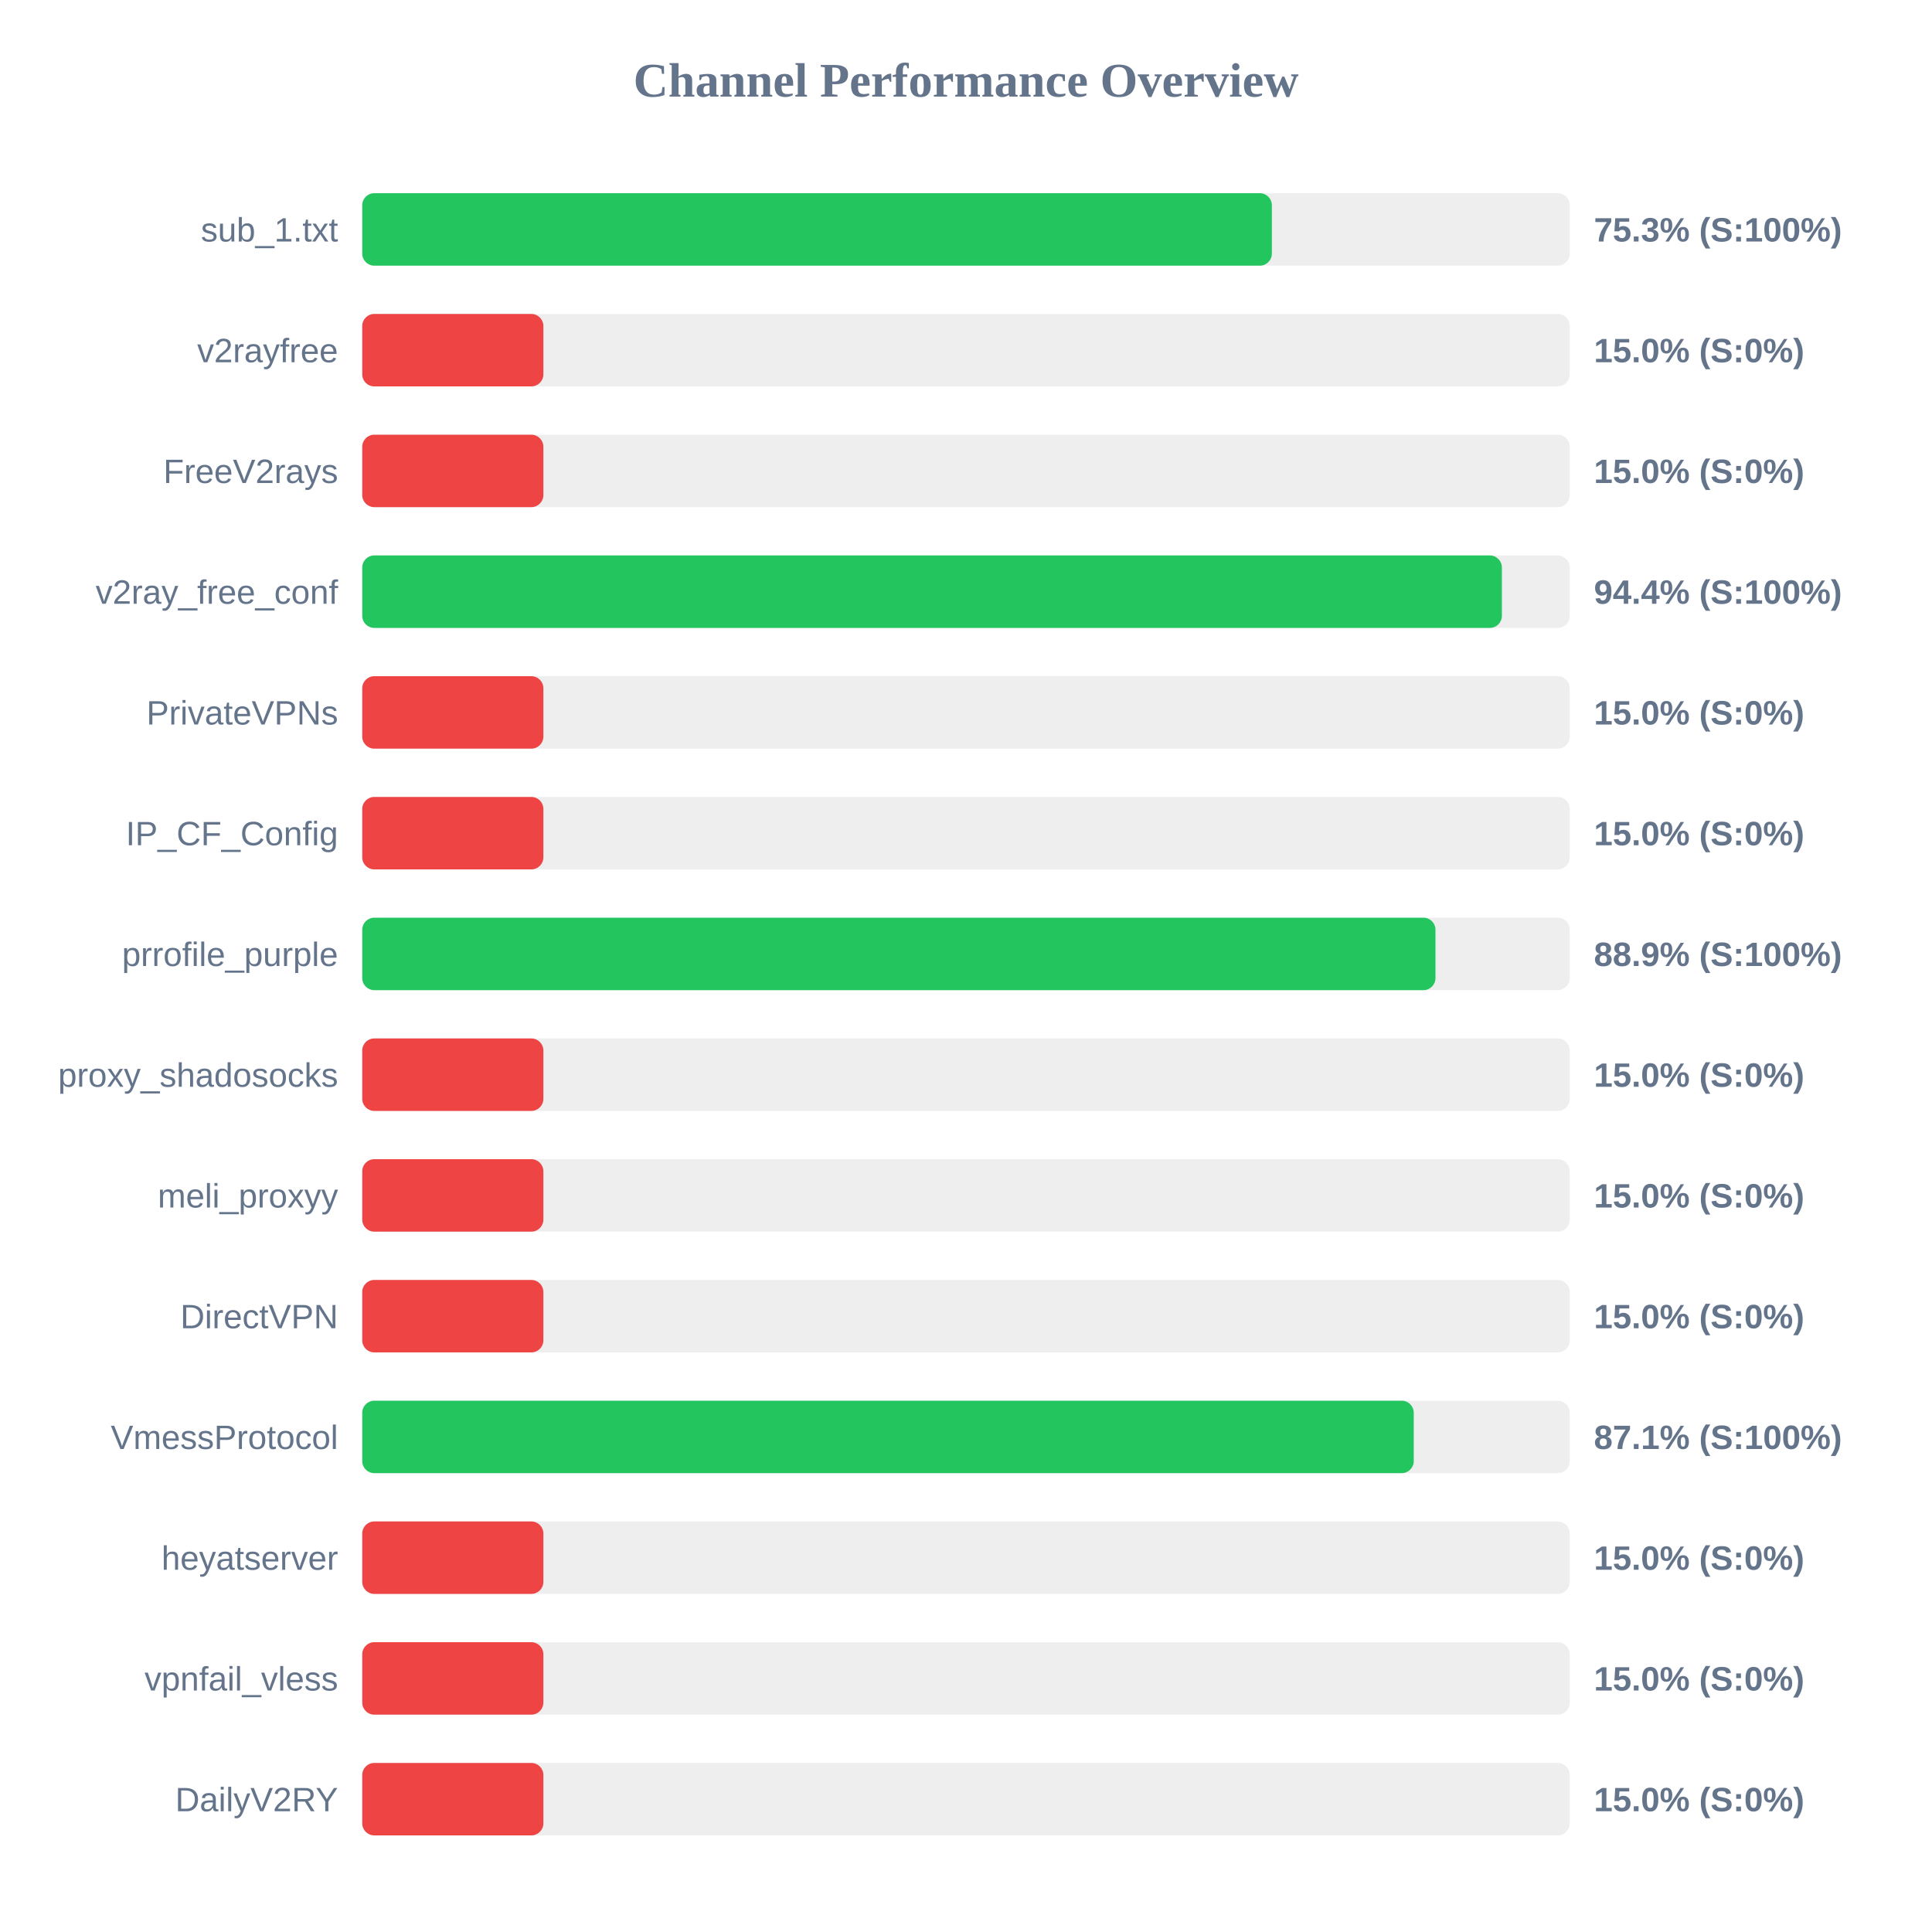
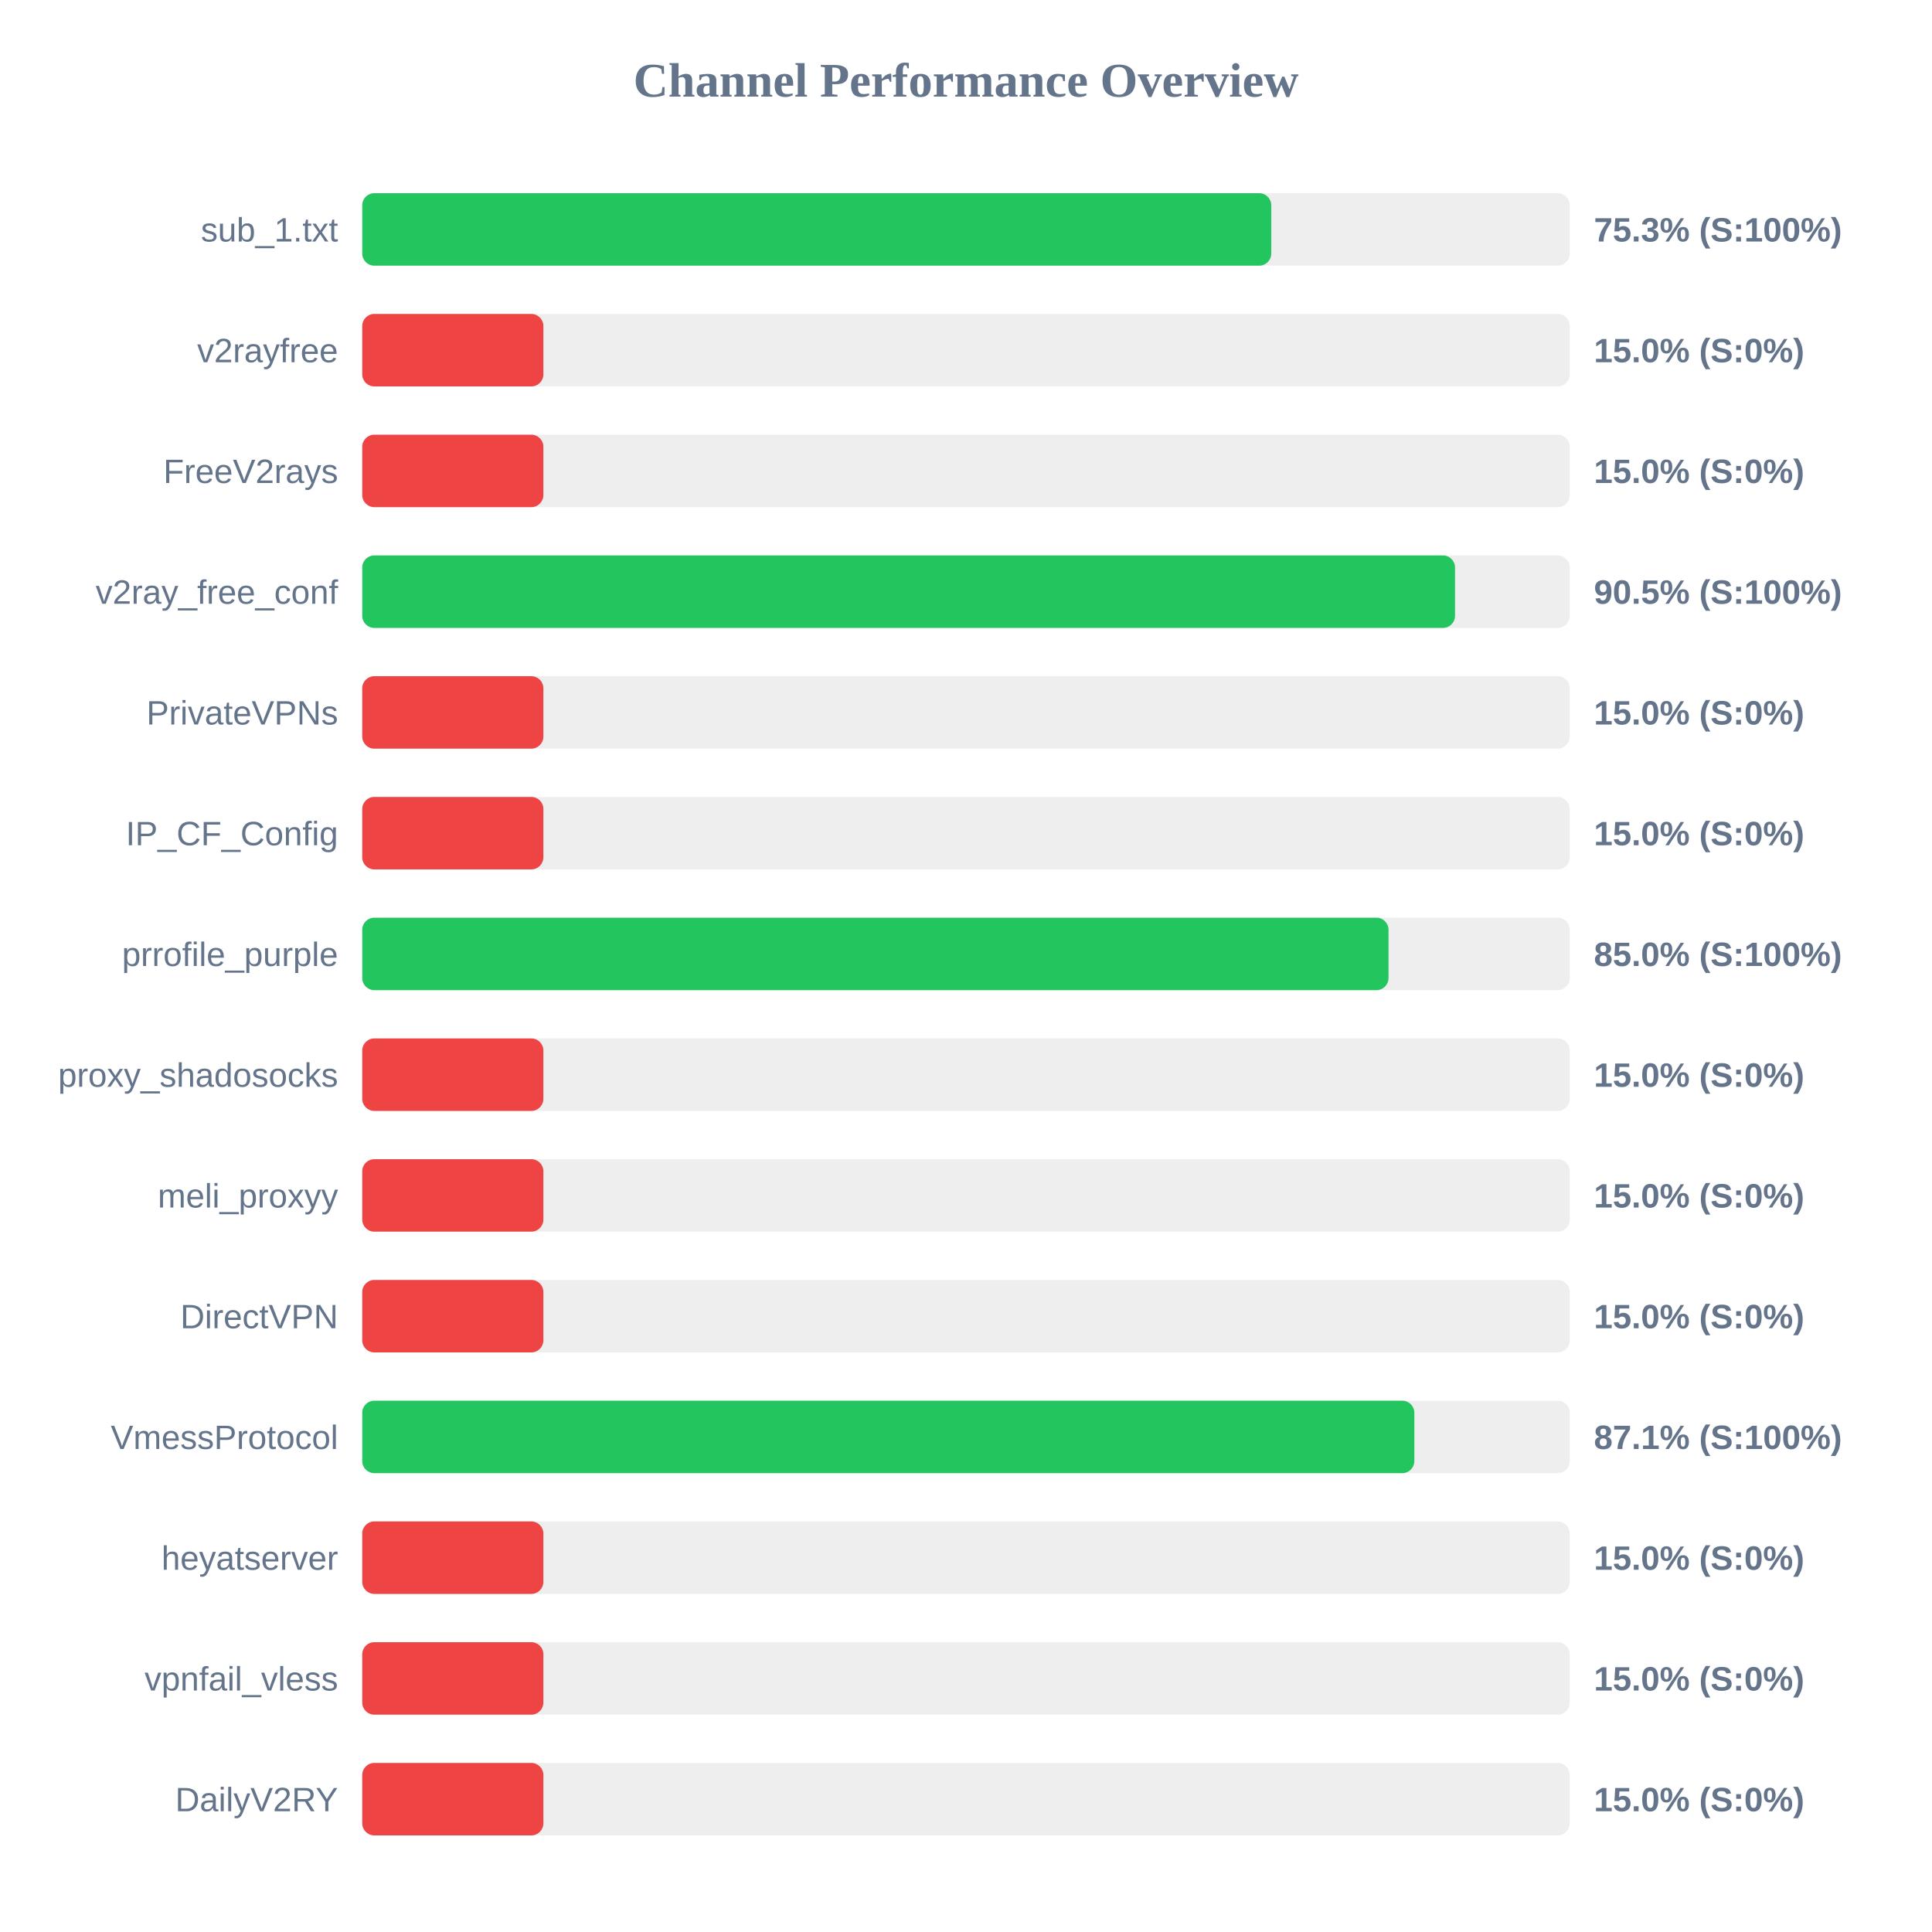
<svg xmlns="http://www.w3.org/2000/svg" width="800" height="800" version="1.1">
  <style>
        .row { font: 14px Arial; fill: #64748b; }
        .score { font: bold 14px Arial; fill: #64748b; }
    </style>
  <text x="400" y="40" text-anchor="middle" font-size="20px" font-weight="bold" fill="#64748b">Channel Performance Overview</text>
  <rect x="150" y="80" width="500" height="30" fill="#eee" rx="5" />
-   <rect x="150" y="80" width="376.65" height="30" fill="#22c55e" rx="5" />
+   <rect x="150" y="80" width="376.4" height="30" fill="#22c55e" rx="5" />
  <text x="140" y="100" text-anchor="end" class="row">sub_1.txt</text>
  <text x="660" y="100" text-anchor="start" class="score">75.3% (S:100%)</text>
  <rect x="150" y="130" width="500" height="30" fill="#eee" rx="5" />
  <rect x="150" y="130" width="75.0" height="30" fill="#ef4444" rx="5" />
  <text x="140" y="150" text-anchor="end" class="row">v2rayfree</text>
  <text x="660" y="150" text-anchor="start" class="score">15.0% (S:0%)</text>
  <rect x="150" y="180" width="500" height="30" fill="#eee" rx="5" />
  <rect x="150" y="180" width="75.0" height="30" fill="#ef4444" rx="5" />
  <text x="140" y="200" text-anchor="end" class="row">FreeV2rays</text>
  <text x="660" y="200" text-anchor="start" class="score">15.0% (S:0%)</text>
  <rect x="150" y="230" width="500" height="30" fill="#eee" rx="5" />
-   <rect x="150" y="230" width="471.9" height="30" fill="#22c55e" rx="5" />
+   <rect x="150" y="230" width="452.5" height="30" fill="#22c55e" rx="5" />
  <text x="140" y="250" text-anchor="end" class="row">v2ray_free_conf</text>
-   <text x="660" y="250" text-anchor="start" class="score">94.4% (S:100%)</text>
+   <text x="660" y="250" text-anchor="start" class="score">90.5% (S:100%)</text>
  <rect x="150" y="280" width="500" height="30" fill="#eee" rx="5" />
  <rect x="150" y="280" width="75.0" height="30" fill="#ef4444" rx="5" />
  <text x="140" y="300" text-anchor="end" class="row">PrivateVPNs</text>
  <text x="660" y="300" text-anchor="start" class="score">15.0% (S:0%)</text>
  <rect x="150" y="330" width="500" height="30" fill="#eee" rx="5" />
  <rect x="150" y="330" width="75.0" height="30" fill="#ef4444" rx="5" />
  <text x="140" y="350" text-anchor="end" class="row">IP_CF_Config</text>
  <text x="660" y="350" text-anchor="start" class="score">15.0% (S:0%)</text>
  <rect x="150" y="380" width="500" height="30" fill="#eee" rx="5" />
-   <rect x="150" y="380" width="444.4" height="30" fill="#22c55e" rx="5" />
+   <rect x="150" y="380" width="424.95" height="30" fill="#22c55e" rx="5" />
  <text x="140" y="400" text-anchor="end" class="row">prrofile_purple</text>
-   <text x="660" y="400" text-anchor="start" class="score">88.9% (S:100%)</text>
+   <text x="660" y="400" text-anchor="start" class="score">85.0% (S:100%)</text>
  <rect x="150" y="430" width="500" height="30" fill="#eee" rx="5" />
  <rect x="150" y="430" width="75.0" height="30" fill="#ef4444" rx="5" />
  <text x="140" y="450" text-anchor="end" class="row">proxy_shadosocks</text>
  <text x="660" y="450" text-anchor="start" class="score">15.0% (S:0%)</text>
  <rect x="150" y="480" width="500" height="30" fill="#eee" rx="5" />
  <rect x="150" y="480" width="75.0" height="30" fill="#ef4444" rx="5" />
  <text x="140" y="500" text-anchor="end" class="row">meli_proxyy</text>
  <text x="660" y="500" text-anchor="start" class="score">15.0% (S:0%)</text>
  <rect x="150" y="530" width="500" height="30" fill="#eee" rx="5" />
  <rect x="150" y="530" width="75.0" height="30" fill="#ef4444" rx="5" />
  <text x="140" y="550" text-anchor="end" class="row">DirectVPN</text>
  <text x="660" y="550" text-anchor="start" class="score">15.0% (S:0%)</text>
  <rect x="150" y="580" width="500" height="30" fill="#eee" rx="5" />
-   <rect x="150" y="580" width="435.4" height="30" fill="#22c55e" rx="5" />
+   <rect x="150" y="580" width="435.65" height="30" fill="#22c55e" rx="5" />
  <text x="140" y="600" text-anchor="end" class="row">VmessProtocol</text>
  <text x="660" y="600" text-anchor="start" class="score">87.1% (S:100%)</text>
  <rect x="150" y="630" width="500" height="30" fill="#eee" rx="5" />
  <rect x="150" y="630" width="75.0" height="30" fill="#ef4444" rx="5" />
  <text x="140" y="650" text-anchor="end" class="row">heyatserver</text>
  <text x="660" y="650" text-anchor="start" class="score">15.0% (S:0%)</text>
  <rect x="150" y="680" width="500" height="30" fill="#eee" rx="5" />
  <rect x="150" y="680" width="75.0" height="30" fill="#ef4444" rx="5" />
  <text x="140" y="700" text-anchor="end" class="row">vpnfail_vless</text>
  <text x="660" y="700" text-anchor="start" class="score">15.0% (S:0%)</text>
  <rect x="150" y="730" width="500" height="30" fill="#eee" rx="5" />
  <rect x="150" y="730" width="75.0" height="30" fill="#ef4444" rx="5" />
  <text x="140" y="750" text-anchor="end" class="row">DailyV2RY</text>
  <text x="660" y="750" text-anchor="start" class="score">15.0% (S:0%)</text>
</svg>
